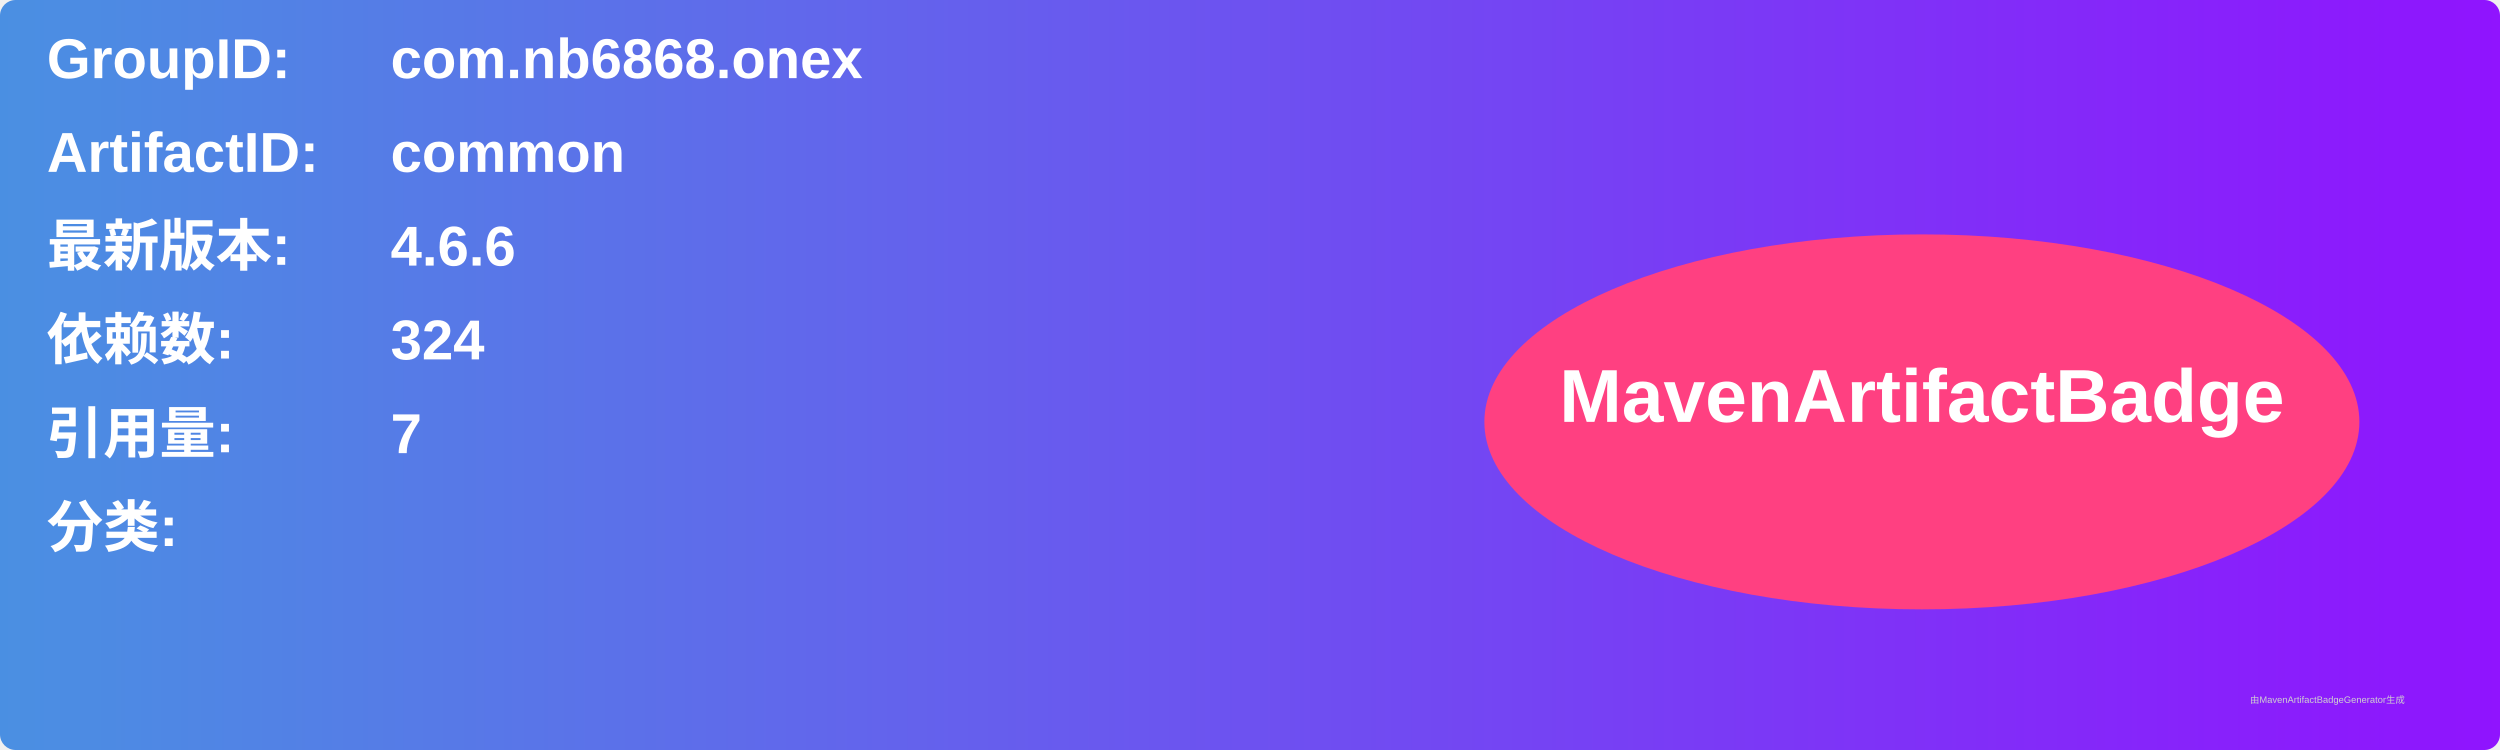
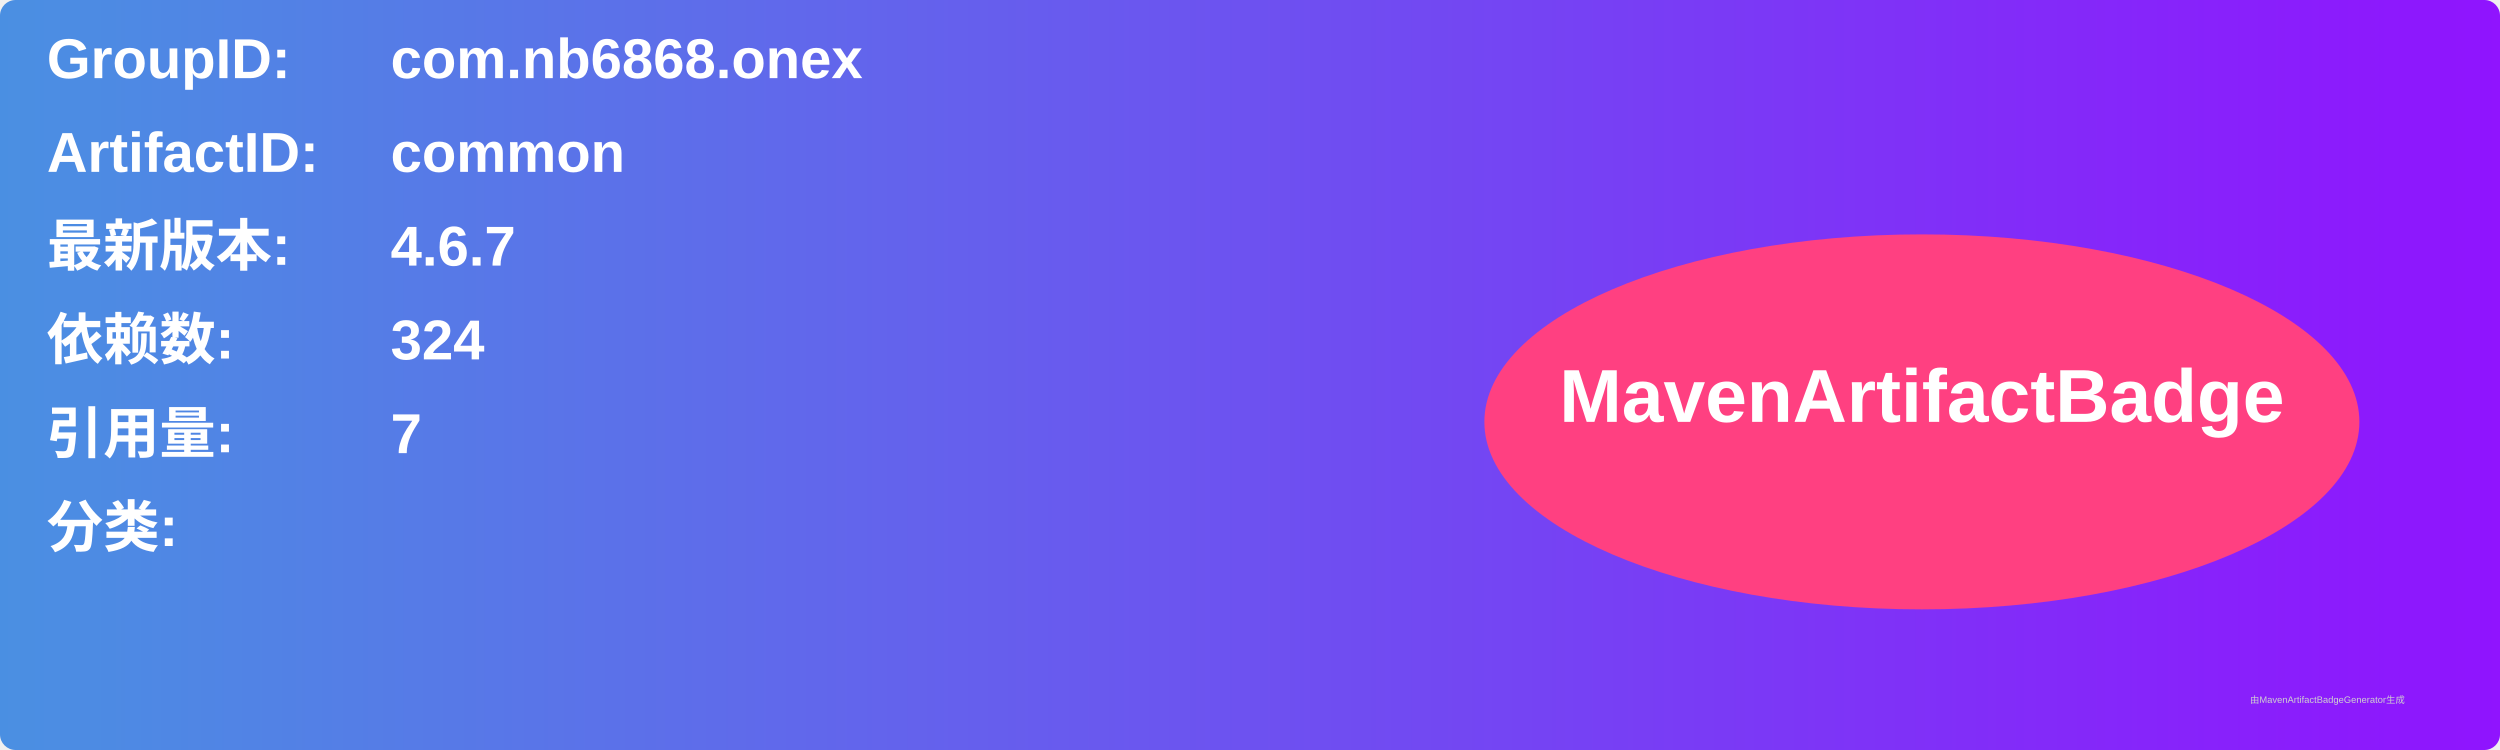
<svg xmlns="http://www.w3.org/2000/svg" width="800" height="240" viewBox="0 0 800 240">
  <linearGradient id="grad" x1="0%" y1="0%" x2="100%" y2="0%">
    <stop offset="0%" stop-color="#4a90e2" />
    <stop offset="100%" stop-color="#9013fe" />
  </linearGradient>
  <rect width="100%" height="100%" rx="5" ry="5" fill="url(#grad)" />
  <g transform="translate(15, 15)">
    <text x="0" y="10" font-family="Arial" font-size="18" fill="white" font-weight="bold" width="260">GroupID:</text>
    <text x="110" y="10" font-family="Arial" font-size="18" fill="white" font-weight="bold" width="460">com.nb6868.onex</text>
    <text x="0" y="40" font-family="Arial" font-size="18" fill="white" font-weight="bold" width="260">ArtifactID:</text>
    <text x="110" y="40" font-family="Arial" font-size="18" fill="white" font-weight="bold" width="460">common</text>
    <text x="0" y="70" font-family="Arial" font-size="18" fill="white" font-weight="bold">最新版本:</text>
    <text x="110" y="70" font-family="Arial" font-size="18" fill="white" font-weight="bold">
-       <tspan font-weight="bold">4.6.6</tspan>
+       <tspan font-weight="bold">4.6.7</tspan>
    </text>
    <text x="0" y="100" font-family="Arial" font-size="18" fill="white" font-weight="bold">依赖数: </text>
    <text x="110" y="100" font-family="Arial" font-size="18" fill="white">
      <tspan font-weight="bold">324</tspan>
    </text>
    <text x="0" y="130" font-family="Arial" font-size="18" fill="white" font-weight="bold">引用量: </text>
    <text x="110" y="130" font-family="Arial" font-size="18" fill="white">
      <tspan font-weight="bold">7</tspan>
    </text>
    <text x="0" y="160" font-family="Arial" font-size="18" fill="white" font-weight="bold">分类:</text>
    <text x="10" y="190" font-family="Arial" font-size="10" fill="white">
      <tspan font-weight="bold" />
    </text>
    <ellipse cx="600" cy="120" rx="140" ry="60" fill="#ff4081" />
    <text x="600" y="120" text-anchor="middle" font-family="Arial" font-size="24" fill="white" font-weight="bold">MavenArtifactBadge</text>
  </g>
  <text x="720" y="225" font-family="Arial" font-size="3" fill="#d0d0d0">由MavenArtifactBadgeGenerator生成</text>
</svg>
